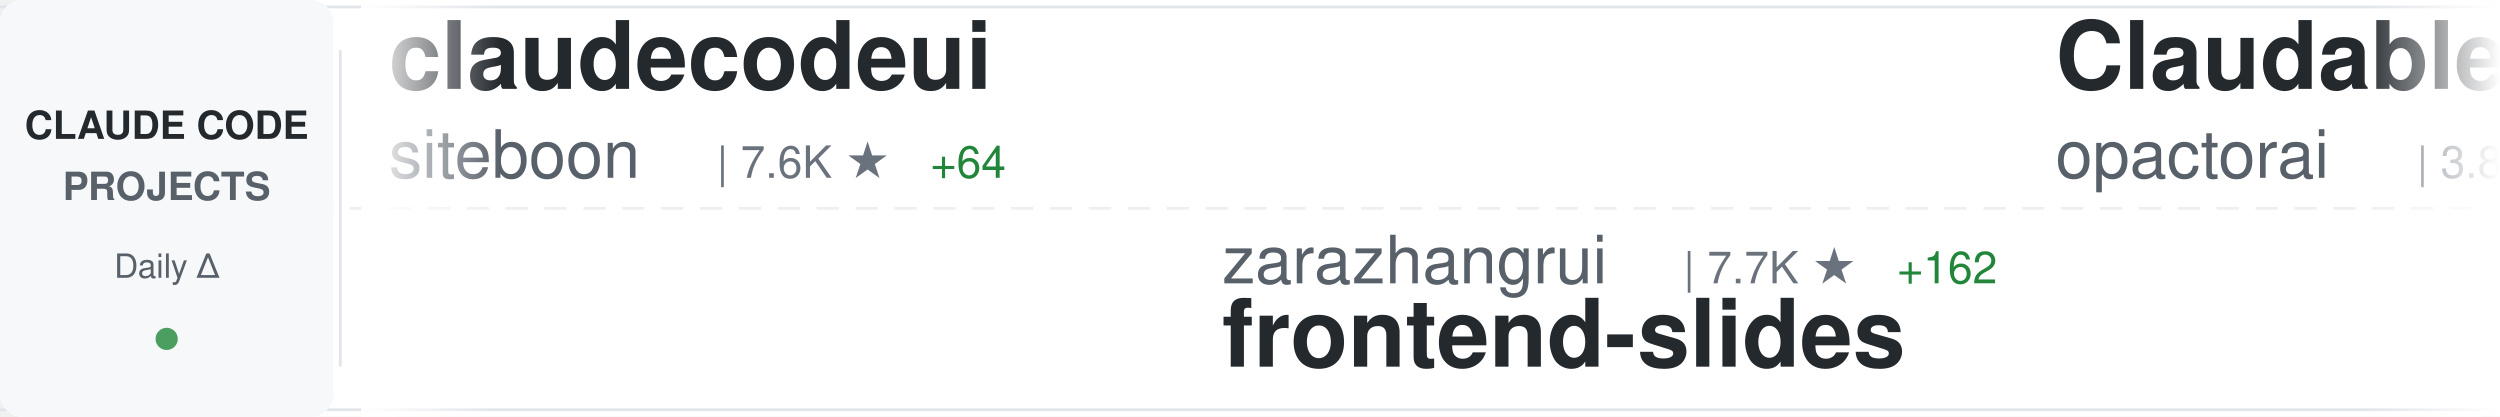
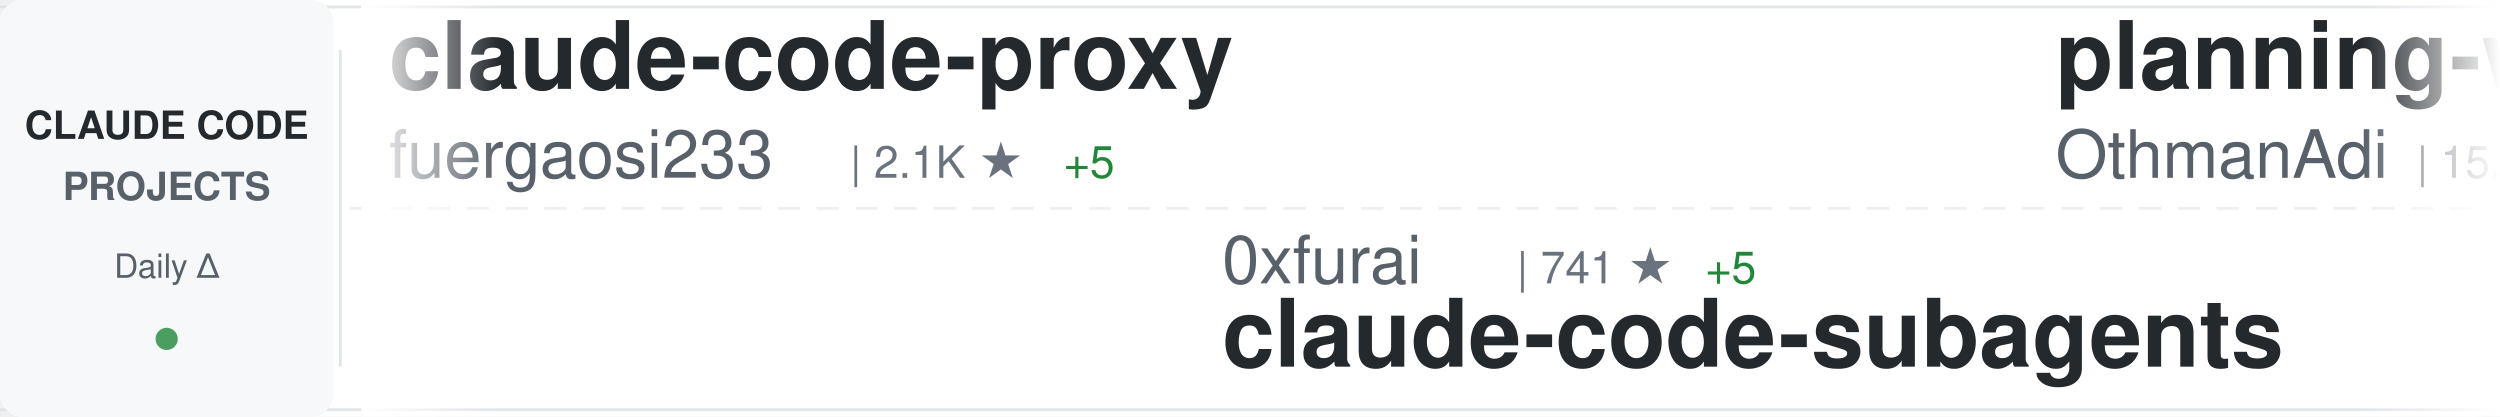
<svg xmlns="http://www.w3.org/2000/svg" width="900" height="150">
  <defs>
    <linearGradient id="awesomeLeftFade" x1="0%" y1="0%" x2="100%" y2="0%">
      <stop offset="0%" style="stop-color:#ffffff;stop-opacity:1" />
      <stop offset="100%" style="stop-color:#ffffff;stop-opacity:0" />
    </linearGradient>
    <linearGradient id="awesomeRightFade" x1="0%" y1="0%" x2="100%" y2="0%">
      <stop offset="0%" style="stop-color:#ffffff;stop-opacity:0" />
      <stop offset="100%" style="stop-color:#ffffff;stop-opacity:1" />
    </linearGradient>
  </defs>
  <rect width="900" height="150" fill="#ffffff" rx="8" />
  <rect x="0" y="2" width="900" height="1" fill="#e1e4e8" />
  <rect x="0" y="147" width="900" height="1" fill="#e1e4e8" />
  <line x1="0" y1="75" x2="900" y2="75" stroke="#e1e4e8" stroke-width="1" stroke-dasharray="8 6" opacity="0.6" />
  <rect x="0" y="0" width="120" height="150" fill="#f6f8fa" rx="8" />
  <text x="60" y="50" font-family="-apple-system, BlinkMacSystemFont, 'Segoe UI', Helvetica, Arial, sans-serif" font-size="14" font-weight="600" fill="#24292e" text-anchor="middle">CLAUDE CODE</text>
  <text x="60" y="72" font-family="-apple-system, BlinkMacSystemFont, 'Segoe UI', Helvetica, Arial, sans-serif" font-size="14" font-weight="600" fill="#586069" text-anchor="middle">PROJECTS</text>
  <text x="60" y="100" font-family="-apple-system, BlinkMacSystemFont, 'Segoe UI', Helvetica, Arial, sans-serif" font-size="12" font-weight="500" fill="#586069" text-anchor="middle">Daily Δ</text>
  <circle cx="60" cy="122" r="4" fill="#22863a" opacity="0.8" />
  <rect x="122" y="18" width="1" height="114" fill="#e1e4e8" />
  <clipPath id="awesomeTickerClip">
    <rect x="130" y="0" width="770" height="150" />
  </clipPath>
  <g clip-path="url(#awesomeTickerClip)">
    <g id="awesomeTickerItems">
      <animateTransform attributeName="transform" attributeType="XML" type="translate" from="0 0" to="-3000 0" dur="54s" repeatCount="indefinite" />
      <g transform="translate(0, 0)">
-         <text x="140" y="32" font-family="-apple-system, BlinkMacSystemFont, 'Segoe UI', Helvetica, Arial, sans-serif" font-size="34" font-weight="600" fill="#24292e">claudecodeui</text>
-         <text x="140" y="64" font-family="-apple-system, BlinkMacSystemFont, 'Segoe UI', Helvetica, Arial, sans-serif" font-size="24" font-weight="400" fill="#586069">siteboon</text>
-         <text x="258" y="64" font-family="-apple-system, BlinkMacSystemFont, 'Segoe UI', Helvetica, Arial, sans-serif" font-size="16" font-weight="500" fill="#6a737d">| 7.6K ★</text>
-         <text x="335" y="64" font-family="-apple-system, BlinkMacSystemFont, 'Segoe UI', Helvetica, Arial, sans-serif" font-size="16" font-weight="500" fill="#22863a"> +64</text>
+         <text x="140" y="32" font-family="-apple-system, BlinkMacSystemFont, 'Segoe UI', Helvetica, Arial, sans-serif" font-size="34" font-weight="600" fill="#24292e">claude-code-proxy</text>
+         <text x="140" y="64" font-family="-apple-system, BlinkMacSystemFont, 'Segoe UI', Helvetica, Arial, sans-serif" font-size="24" font-weight="400" fill="#586069">fuergaosi233</text>
+         <text x="306" y="64" font-family="-apple-system, BlinkMacSystemFont, 'Segoe UI', Helvetica, Arial, sans-serif" font-size="16" font-weight="500" fill="#6a737d">| 2.1K ★</text>
+         <text x="383" y="64" font-family="-apple-system, BlinkMacSystemFont, 'Segoe UI', Helvetica, Arial, sans-serif" font-size="16" font-weight="500" fill="#22863a"> +5</text>
      </g>
      <g transform="translate(300, 0)">
-         <text x="140" y="102" font-family="-apple-system, BlinkMacSystemFont, 'Segoe UI', Helvetica, Arial, sans-serif" font-size="24" font-weight="400" fill="#586069">zarazhangrui</text>
-         <text x="306" y="102" font-family="-apple-system, BlinkMacSystemFont, 'Segoe UI', Helvetica, Arial, sans-serif" font-size="16" font-weight="500" fill="#6a737d">| 7.7K ★</text>
-         <text x="383" y="102" font-family="-apple-system, BlinkMacSystemFont, 'Segoe UI', Helvetica, Arial, sans-serif" font-size="16" font-weight="500" fill="#22863a"> +162</text>
-         <text x="140" y="132" font-family="-apple-system, BlinkMacSystemFont, 'Segoe UI', Helvetica, Arial, sans-serif" font-size="34" font-weight="600" fill="#24292e">frontend-slides</text>
+         <text x="140" y="102" font-family="-apple-system, BlinkMacSystemFont, 'Segoe UI', Helvetica, Arial, sans-serif" font-size="24" font-weight="400" fill="#586069">0xfurai</text>
+         <text x="246" y="102" font-family="-apple-system, BlinkMacSystemFont, 'Segoe UI', Helvetica, Arial, sans-serif" font-size="16" font-weight="500" fill="#6a737d">| 741 ★</text>
+         <text x="314" y="102" font-family="-apple-system, BlinkMacSystemFont, 'Segoe UI', Helvetica, Arial, sans-serif" font-size="16" font-weight="500" fill="#22863a"> +5</text>
+         <text x="140" y="132" font-family="-apple-system, BlinkMacSystemFont, 'Segoe UI', Helvetica, Arial, sans-serif" font-size="34" font-weight="600" fill="#24292e">claude-code-subagents</text>
      </g>
      <g transform="translate(600, 0)">
-         <text x="140" y="32" font-family="-apple-system, BlinkMacSystemFont, 'Segoe UI', Helvetica, Arial, sans-serif" font-size="34" font-weight="600" fill="#24292e">Claudable</text>
-         <text x="140" y="64" font-family="-apple-system, BlinkMacSystemFont, 'Segoe UI', Helvetica, Arial, sans-serif" font-size="24" font-weight="400" fill="#586069">opactorai</text>
-         <text x="270" y="64" font-family="-apple-system, BlinkMacSystemFont, 'Segoe UI', Helvetica, Arial, sans-serif" font-size="16" font-weight="500" fill="#6a737d">| 3.8K ★</text>
-         <text x="347" y="64" font-family="-apple-system, BlinkMacSystemFont, 'Segoe UI', Helvetica, Arial, sans-serif" font-size="16" font-weight="500" fill="#22863a"> +5</text>
+         <text x="140" y="32" font-family="-apple-system, BlinkMacSystemFont, 'Segoe UI', Helvetica, Arial, sans-serif" font-size="34" font-weight="600" fill="#24292e">planning-with-files</text>
+         <text x="140" y="64" font-family="-apple-system, BlinkMacSystemFont, 'Segoe UI', Helvetica, Arial, sans-serif" font-size="24" font-weight="400" fill="#586069">OthmanAdi</text>
+         <text x="270" y="64" font-family="-apple-system, BlinkMacSystemFont, 'Segoe UI', Helvetica, Arial, sans-serif" font-size="16" font-weight="500" fill="#6a737d">| 15.1K ★</text>
+         <text x="356" y="64" font-family="-apple-system, BlinkMacSystemFont, 'Segoe UI', Helvetica, Arial, sans-serif" font-size="16" font-weight="500" fill="#22863a"> +123</text>
      </g>
      <g transform="translate(900, 0)">
-         <text x="140" y="102" font-family="-apple-system, BlinkMacSystemFont, 'Segoe UI', Helvetica, Arial, sans-serif" font-size="24" font-weight="400" fill="#586069">davila7</text>
-         <text x="246" y="102" font-family="-apple-system, BlinkMacSystemFont, 'Segoe UI', Helvetica, Arial, sans-serif" font-size="16" font-weight="500" fill="#6a737d">| 21.9K ★</text>
-         <text x="332" y="102" font-family="-apple-system, BlinkMacSystemFont, 'Segoe UI', Helvetica, Arial, sans-serif" font-size="16" font-weight="500" fill="#22863a"> +142</text>
-         <text x="140" y="132" font-family="-apple-system, BlinkMacSystemFont, 'Segoe UI', Helvetica, Arial, sans-serif" font-size="34" font-weight="600" fill="#24292e">claude-code-templates</text>
+         <text x="140" y="102" font-family="-apple-system, BlinkMacSystemFont, 'Segoe UI', Helvetica, Arial, sans-serif" font-size="24" font-weight="400" fill="#586069">severity1</text>
+         <text x="270" y="102" font-family="-apple-system, BlinkMacSystemFont, 'Segoe UI', Helvetica, Arial, sans-serif" font-size="16" font-weight="500" fill="#6a737d">| 1.2K ★</text>
+         <text x="347" y="102" font-family="-apple-system, BlinkMacSystemFont, 'Segoe UI', Helvetica, Arial, sans-serif" font-size="16" font-weight="500" fill="#22863a"> +2</text>
+         <text x="140" y="132" font-family="-apple-system, BlinkMacSystemFont, 'Segoe UI', Helvetica, Arial, sans-serif" font-size="34" font-weight="600" fill="#24292e">claude-code-prompt-impro...</text>
      </g>
      <g transform="translate(1200, 0)">
-         <text x="140" y="32" font-family="-apple-system, BlinkMacSystemFont, 'Segoe UI', Helvetica, Arial, sans-serif" font-size="34" font-weight="600" fill="#24292e">claude-code-cheat-sheet</text>
-         <text x="140" y="64" font-family="-apple-system, BlinkMacSystemFont, 'Segoe UI', Helvetica, Arial, sans-serif" font-size="24" font-weight="400" fill="#586069">Njengah</text>
-         <text x="246" y="64" font-family="-apple-system, BlinkMacSystemFont, 'Segoe UI', Helvetica, Arial, sans-serif" font-size="16" font-weight="500" fill="#6a737d">| 1.4K ★</text>
-         <text x="323" y="64" font-family="-apple-system, BlinkMacSystemFont, 'Segoe UI', Helvetica, Arial, sans-serif" font-size="16" font-weight="500" fill="#22863a"> +4</text>
+         <text x="140" y="32" font-family="-apple-system, BlinkMacSystemFont, 'Segoe UI', Helvetica, Arial, sans-serif" font-size="34" font-weight="600" fill="#24292e">ClaudeCodeAgents</text>
+         <text x="140" y="64" font-family="-apple-system, BlinkMacSystemFont, 'Segoe UI', Helvetica, Arial, sans-serif" font-size="24" font-weight="400" fill="#586069">darcyegb</text>
+         <text x="258" y="64" font-family="-apple-system, BlinkMacSystemFont, 'Segoe UI', Helvetica, Arial, sans-serif" font-size="16" font-weight="500" fill="#6a737d">| 574 ★</text>
+         <text x="326" y="64" font-family="-apple-system, BlinkMacSystemFont, 'Segoe UI', Helvetica, Arial, sans-serif" font-size="16" font-weight="500" fill="#22863a"> +4</text>
      </g>
      <g transform="translate(1500, 0)">
-         <text x="140" y="102" font-family="-apple-system, BlinkMacSystemFont, 'Segoe UI', Helvetica, Arial, sans-serif" font-size="24" font-weight="400" fill="#586069">darcyegb</text>
-         <text x="258" y="102" font-family="-apple-system, BlinkMacSystemFont, 'Segoe UI', Helvetica, Arial, sans-serif" font-size="16" font-weight="500" fill="#6a737d">| 574 ★</text>
-         <text x="326" y="102" font-family="-apple-system, BlinkMacSystemFont, 'Segoe UI', Helvetica, Arial, sans-serif" font-size="16" font-weight="500" fill="#22863a"> +4</text>
-         <text x="140" y="132" font-family="-apple-system, BlinkMacSystemFont, 'Segoe UI', Helvetica, Arial, sans-serif" font-size="34" font-weight="600" fill="#24292e">ClaudeCodeAgents</text>
+         <text x="140" y="102" font-family="-apple-system, BlinkMacSystemFont, 'Segoe UI', Helvetica, Arial, sans-serif" font-size="24" font-weight="400" fill="#586069">snarktank</text>
+         <text x="270" y="102" font-family="-apple-system, BlinkMacSystemFont, 'Segoe UI', Helvetica, Arial, sans-serif" font-size="16" font-weight="500" fill="#6a737d">| 11.9K ★</text>
+         <text x="356" y="102" font-family="-apple-system, BlinkMacSystemFont, 'Segoe UI', Helvetica, Arial, sans-serif" font-size="16" font-weight="500" fill="#22863a"> +101</text>
+         <text x="140" y="132" font-family="-apple-system, BlinkMacSystemFont, 'Segoe UI', Helvetica, Arial, sans-serif" font-size="34" font-weight="600" fill="#24292e">ralph</text>
      </g>
      <g transform="translate(1800, 0)">
-         <text x="140" y="32" font-family="-apple-system, BlinkMacSystemFont, 'Segoe UI', Helvetica, Arial, sans-serif" font-size="34" font-weight="600" fill="#24292e">awesome-claude-skills</text>
-         <text x="140" y="64" font-family="-apple-system, BlinkMacSystemFont, 'Segoe UI', Helvetica, Arial, sans-serif" font-size="24" font-weight="400" fill="#586069">ComposioHQ</text>
-         <text x="282" y="64" font-family="-apple-system, BlinkMacSystemFont, 'Segoe UI', Helvetica, Arial, sans-serif" font-size="16" font-weight="500" fill="#6a737d">| 40.1K ★</text>
-         <text x="368" y="64" font-family="-apple-system, BlinkMacSystemFont, 'Segoe UI', Helvetica, Arial, sans-serif" font-size="16" font-weight="500" fill="#22863a"> +440</text>
+         <text x="140" y="32" font-family="-apple-system, BlinkMacSystemFont, 'Segoe UI', Helvetica, Arial, sans-serif" font-size="34" font-weight="600" fill="#24292e">opencode</text>
+         <text x="140" y="64" font-family="-apple-system, BlinkMacSystemFont, 'Segoe UI', Helvetica, Arial, sans-serif" font-size="24" font-weight="400" fill="#586069">anomalyco</text>
+         <text x="270" y="64" font-family="-apple-system, BlinkMacSystemFont, 'Segoe UI', Helvetica, Arial, sans-serif" font-size="16" font-weight="500" fill="#6a737d">| 115.1K ★</text>
+         <text x="365" y="64" font-family="-apple-system, BlinkMacSystemFont, 'Segoe UI', Helvetica, Arial, sans-serif" font-size="16" font-weight="500" fill="#22863a"> +800</text>
      </g>
      <g transform="translate(2100, 0)">
-         <text x="140" y="102" font-family="-apple-system, BlinkMacSystemFont, 'Segoe UI', Helvetica, Arial, sans-serif" font-size="24" font-weight="400" fill="#586069">Alishahryar1</text>
-         <text x="306" y="102" font-family="-apple-system, BlinkMacSystemFont, 'Segoe UI', Helvetica, Arial, sans-serif" font-size="16" font-weight="500" fill="#6a737d">| 767 ★</text>
-         <text x="374" y="102" font-family="-apple-system, BlinkMacSystemFont, 'Segoe UI', Helvetica, Arial, sans-serif" font-size="16" font-weight="500" fill="#22863a"> +27</text>
-         <text x="140" y="132" font-family="-apple-system, BlinkMacSystemFont, 'Segoe UI', Helvetica, Arial, sans-serif" font-size="34" font-weight="600" fill="#24292e">free-claude-code</text>
+         <text x="140" y="102" font-family="-apple-system, BlinkMacSystemFont, 'Segoe UI', Helvetica, Arial, sans-serif" font-size="24" font-weight="400" fill="#586069">musistudio</text>
+         <text x="282" y="102" font-family="-apple-system, BlinkMacSystemFont, 'Segoe UI', Helvetica, Arial, sans-serif" font-size="16" font-weight="500" fill="#6a737d">| 28.9K ★</text>
+         <text x="368" y="102" font-family="-apple-system, BlinkMacSystemFont, 'Segoe UI', Helvetica, Arial, sans-serif" font-size="16" font-weight="500" fill="#22863a"> +91</text>
+         <text x="140" y="132" font-family="-apple-system, BlinkMacSystemFont, 'Segoe UI', Helvetica, Arial, sans-serif" font-size="34" font-weight="600" fill="#24292e">claude-code-router</text>
      </g>
      <g transform="translate(2400, 0)">
-         <text x="140" y="32" font-family="-apple-system, BlinkMacSystemFont, 'Segoe UI', Helvetica, Arial, sans-serif" font-size="34" font-weight="600" fill="#24292e">claude-code-requirements...</text>
-         <text x="140" y="64" font-family="-apple-system, BlinkMacSystemFont, 'Segoe UI', Helvetica, Arial, sans-serif" font-size="24" font-weight="400" fill="#586069">rizethereum</text>
-         <text x="294" y="64" font-family="-apple-system, BlinkMacSystemFont, 'Segoe UI', Helvetica, Arial, sans-serif" font-size="16" font-weight="500" fill="#6a737d">| 1.7K ★</text>
+         <text x="140" y="32" font-family="-apple-system, BlinkMacSystemFont, 'Segoe UI', Helvetica, Arial, sans-serif" font-size="34" font-weight="600" fill="#24292e">skills</text>
+         <text x="140" y="64" font-family="-apple-system, BlinkMacSystemFont, 'Segoe UI', Helvetica, Arial, sans-serif" font-size="24" font-weight="400" fill="#586069">anthropics</text>
+         <text x="282" y="64" font-family="-apple-system, BlinkMacSystemFont, 'Segoe UI', Helvetica, Arial, sans-serif" font-size="16" font-weight="500" fill="#6a737d">| 82.6K ★</text>
+         <text x="368" y="64" font-family="-apple-system, BlinkMacSystemFont, 'Segoe UI', Helvetica, Arial, sans-serif" font-size="16" font-weight="500" fill="#22863a"> +1.2K</text>
      </g>
      <g transform="translate(2700, 0)">
-         <text x="140" y="102" font-family="-apple-system, BlinkMacSystemFont, 'Segoe UI', Helvetica, Arial, sans-serif" font-size="24" font-weight="400" fill="#586069">lyconear</text>
-         <text x="258" y="102" font-family="-apple-system, BlinkMacSystemFont, 'Segoe UI', Helvetica, Arial, sans-serif" font-size="16" font-weight="500" fill="#6a737d">| 4 ★</text>
-         <text x="140" y="132" font-family="-apple-system, BlinkMacSystemFont, 'Segoe UI', Helvetica, Arial, sans-serif" font-size="34" font-weight="600" fill="#24292e">Claude-Code</text>
+         <text x="140" y="102" font-family="-apple-system, BlinkMacSystemFont, 'Segoe UI', Helvetica, Arial, sans-serif" font-size="24" font-weight="400" fill="#586069">wasabeef</text>
+         <text x="258" y="102" font-family="-apple-system, BlinkMacSystemFont, 'Segoe UI', Helvetica, Arial, sans-serif" font-size="16" font-weight="500" fill="#6a737d">| 1.0K ★</text>
+         <text x="335" y="102" font-family="-apple-system, BlinkMacSystemFont, 'Segoe UI', Helvetica, Arial, sans-serif" font-size="16" font-weight="500" fill="#22863a"> +2</text>
+         <text x="140" y="132" font-family="-apple-system, BlinkMacSystemFont, 'Segoe UI', Helvetica, Arial, sans-serif" font-size="34" font-weight="600" fill="#24292e">claude-code-cookbook</text>
      </g>
      <g transform="translate(3000, 0)">
-         <text x="140" y="32" font-family="-apple-system, BlinkMacSystemFont, 'Segoe UI', Helvetica, Arial, sans-serif" font-size="34" font-weight="600" fill="#24292e">claudecodeui</text>
-         <text x="140" y="64" font-family="-apple-system, BlinkMacSystemFont, 'Segoe UI', Helvetica, Arial, sans-serif" font-size="24" font-weight="400" fill="#586069">siteboon</text>
-         <text x="258" y="64" font-family="-apple-system, BlinkMacSystemFont, 'Segoe UI', Helvetica, Arial, sans-serif" font-size="16" font-weight="500" fill="#6a737d">| 7.6K ★</text>
-         <text x="335" y="64" font-family="-apple-system, BlinkMacSystemFont, 'Segoe UI', Helvetica, Arial, sans-serif" font-size="16" font-weight="500" fill="#22863a"> +64</text>
+         <text x="140" y="32" font-family="-apple-system, BlinkMacSystemFont, 'Segoe UI', Helvetica, Arial, sans-serif" font-size="34" font-weight="600" fill="#24292e">claude-code-proxy</text>
+         <text x="140" y="64" font-family="-apple-system, BlinkMacSystemFont, 'Segoe UI', Helvetica, Arial, sans-serif" font-size="24" font-weight="400" fill="#586069">fuergaosi233</text>
+         <text x="306" y="64" font-family="-apple-system, BlinkMacSystemFont, 'Segoe UI', Helvetica, Arial, sans-serif" font-size="16" font-weight="500" fill="#6a737d">| 2.1K ★</text>
+         <text x="383" y="64" font-family="-apple-system, BlinkMacSystemFont, 'Segoe UI', Helvetica, Arial, sans-serif" font-size="16" font-weight="500" fill="#22863a"> +5</text>
      </g>
      <g transform="translate(3300, 0)">
-         <text x="140" y="102" font-family="-apple-system, BlinkMacSystemFont, 'Segoe UI', Helvetica, Arial, sans-serif" font-size="24" font-weight="400" fill="#586069">zarazhangrui</text>
-         <text x="306" y="102" font-family="-apple-system, BlinkMacSystemFont, 'Segoe UI', Helvetica, Arial, sans-serif" font-size="16" font-weight="500" fill="#6a737d">| 7.7K ★</text>
-         <text x="383" y="102" font-family="-apple-system, BlinkMacSystemFont, 'Segoe UI', Helvetica, Arial, sans-serif" font-size="16" font-weight="500" fill="#22863a"> +162</text>
-         <text x="140" y="132" font-family="-apple-system, BlinkMacSystemFont, 'Segoe UI', Helvetica, Arial, sans-serif" font-size="34" font-weight="600" fill="#24292e">frontend-slides</text>
+         <text x="140" y="102" font-family="-apple-system, BlinkMacSystemFont, 'Segoe UI', Helvetica, Arial, sans-serif" font-size="24" font-weight="400" fill="#586069">0xfurai</text>
+         <text x="246" y="102" font-family="-apple-system, BlinkMacSystemFont, 'Segoe UI', Helvetica, Arial, sans-serif" font-size="16" font-weight="500" fill="#6a737d">| 741 ★</text>
+         <text x="314" y="102" font-family="-apple-system, BlinkMacSystemFont, 'Segoe UI', Helvetica, Arial, sans-serif" font-size="16" font-weight="500" fill="#22863a"> +5</text>
+         <text x="140" y="132" font-family="-apple-system, BlinkMacSystemFont, 'Segoe UI', Helvetica, Arial, sans-serif" font-size="34" font-weight="600" fill="#24292e">claude-code-subagents</text>
      </g>
      <g transform="translate(3600, 0)">
-         <text x="140" y="32" font-family="-apple-system, BlinkMacSystemFont, 'Segoe UI', Helvetica, Arial, sans-serif" font-size="34" font-weight="600" fill="#24292e">Claudable</text>
-         <text x="140" y="64" font-family="-apple-system, BlinkMacSystemFont, 'Segoe UI', Helvetica, Arial, sans-serif" font-size="24" font-weight="400" fill="#586069">opactorai</text>
-         <text x="270" y="64" font-family="-apple-system, BlinkMacSystemFont, 'Segoe UI', Helvetica, Arial, sans-serif" font-size="16" font-weight="500" fill="#6a737d">| 3.8K ★</text>
-         <text x="347" y="64" font-family="-apple-system, BlinkMacSystemFont, 'Segoe UI', Helvetica, Arial, sans-serif" font-size="16" font-weight="500" fill="#22863a"> +5</text>
+         <text x="140" y="32" font-family="-apple-system, BlinkMacSystemFont, 'Segoe UI', Helvetica, Arial, sans-serif" font-size="34" font-weight="600" fill="#24292e">planning-with-files</text>
+         <text x="140" y="64" font-family="-apple-system, BlinkMacSystemFont, 'Segoe UI', Helvetica, Arial, sans-serif" font-size="24" font-weight="400" fill="#586069">OthmanAdi</text>
+         <text x="270" y="64" font-family="-apple-system, BlinkMacSystemFont, 'Segoe UI', Helvetica, Arial, sans-serif" font-size="16" font-weight="500" fill="#6a737d">| 15.1K ★</text>
+         <text x="356" y="64" font-family="-apple-system, BlinkMacSystemFont, 'Segoe UI', Helvetica, Arial, sans-serif" font-size="16" font-weight="500" fill="#22863a"> +123</text>
      </g>
      <g transform="translate(3900, 0)">
-         <text x="140" y="102" font-family="-apple-system, BlinkMacSystemFont, 'Segoe UI', Helvetica, Arial, sans-serif" font-size="24" font-weight="400" fill="#586069">davila7</text>
-         <text x="246" y="102" font-family="-apple-system, BlinkMacSystemFont, 'Segoe UI', Helvetica, Arial, sans-serif" font-size="16" font-weight="500" fill="#6a737d">| 21.9K ★</text>
-         <text x="332" y="102" font-family="-apple-system, BlinkMacSystemFont, 'Segoe UI', Helvetica, Arial, sans-serif" font-size="16" font-weight="500" fill="#22863a"> +142</text>
-         <text x="140" y="132" font-family="-apple-system, BlinkMacSystemFont, 'Segoe UI', Helvetica, Arial, sans-serif" font-size="34" font-weight="600" fill="#24292e">claude-code-templates</text>
+         <text x="140" y="102" font-family="-apple-system, BlinkMacSystemFont, 'Segoe UI', Helvetica, Arial, sans-serif" font-size="24" font-weight="400" fill="#586069">severity1</text>
+         <text x="270" y="102" font-family="-apple-system, BlinkMacSystemFont, 'Segoe UI', Helvetica, Arial, sans-serif" font-size="16" font-weight="500" fill="#6a737d">| 1.2K ★</text>
+         <text x="347" y="102" font-family="-apple-system, BlinkMacSystemFont, 'Segoe UI', Helvetica, Arial, sans-serif" font-size="16" font-weight="500" fill="#22863a"> +2</text>
+         <text x="140" y="132" font-family="-apple-system, BlinkMacSystemFont, 'Segoe UI', Helvetica, Arial, sans-serif" font-size="34" font-weight="600" fill="#24292e">claude-code-prompt-impro...</text>
      </g>
    </g>
  </g>
  <rect x="130" y="0" width="50" height="150" fill="url(#awesomeLeftFade)" />
  <rect x="850" y="0" width="50" height="150" fill="url(#awesomeRightFade)" />
</svg>
